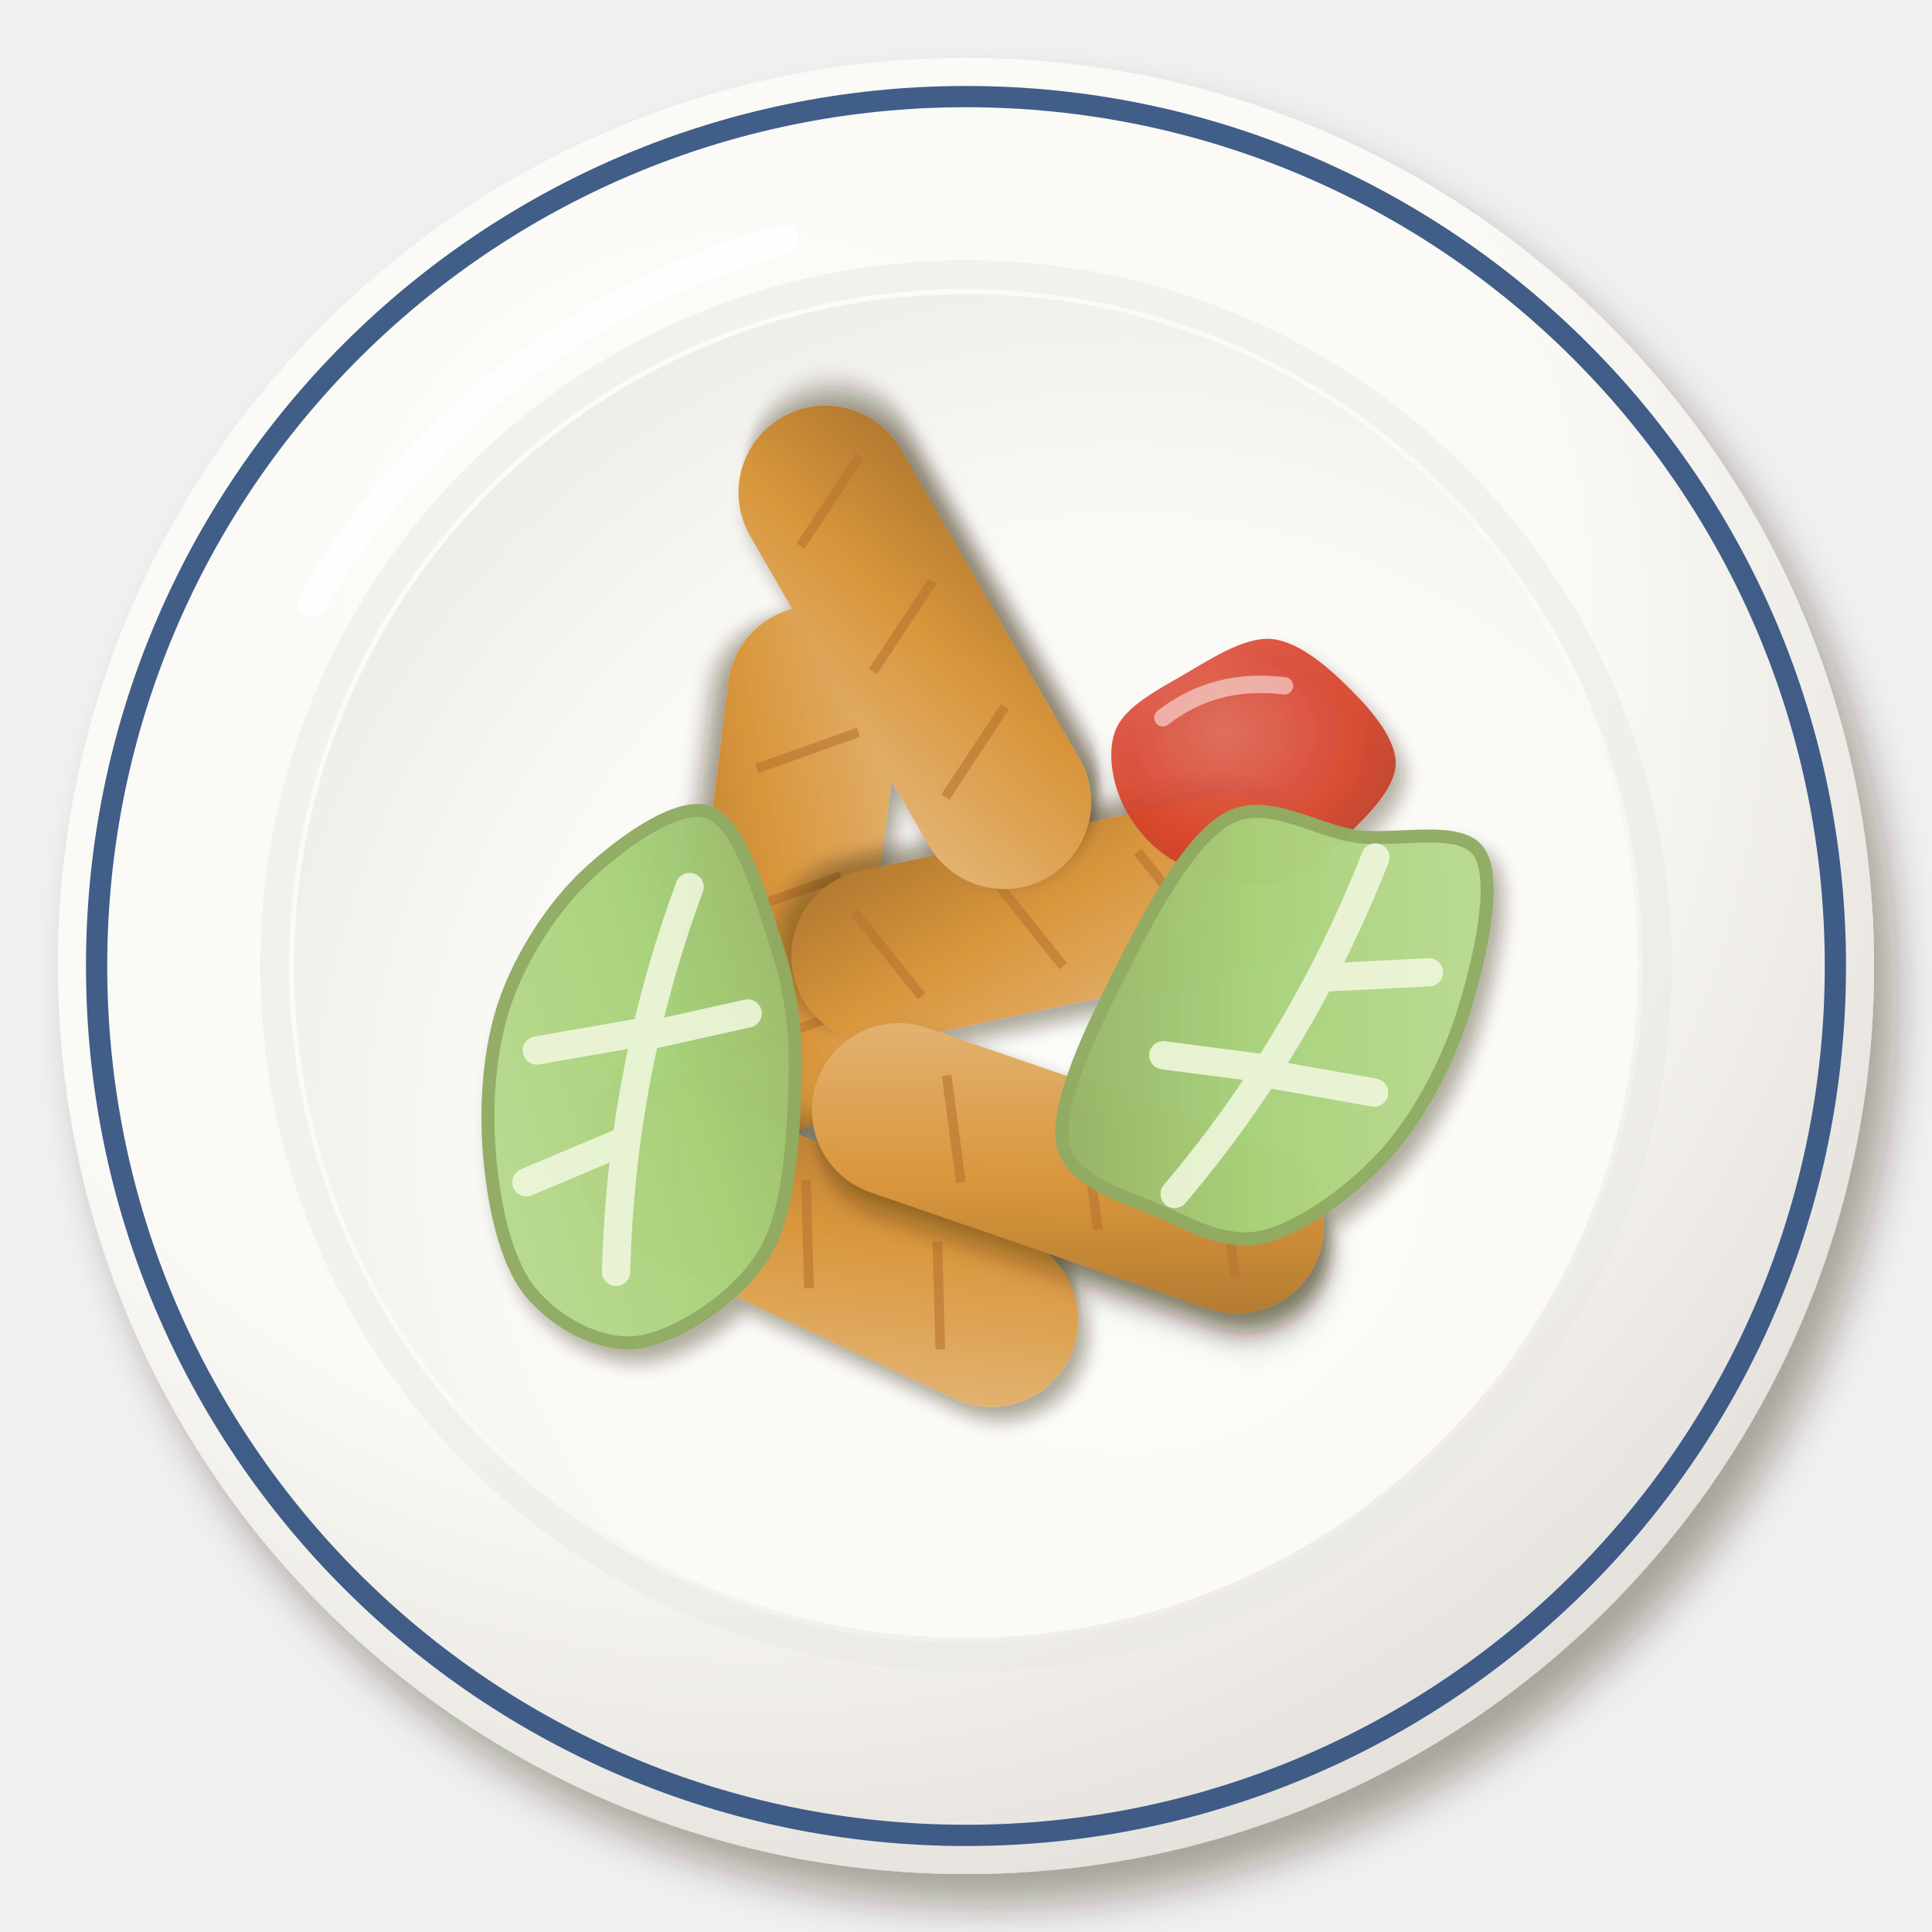
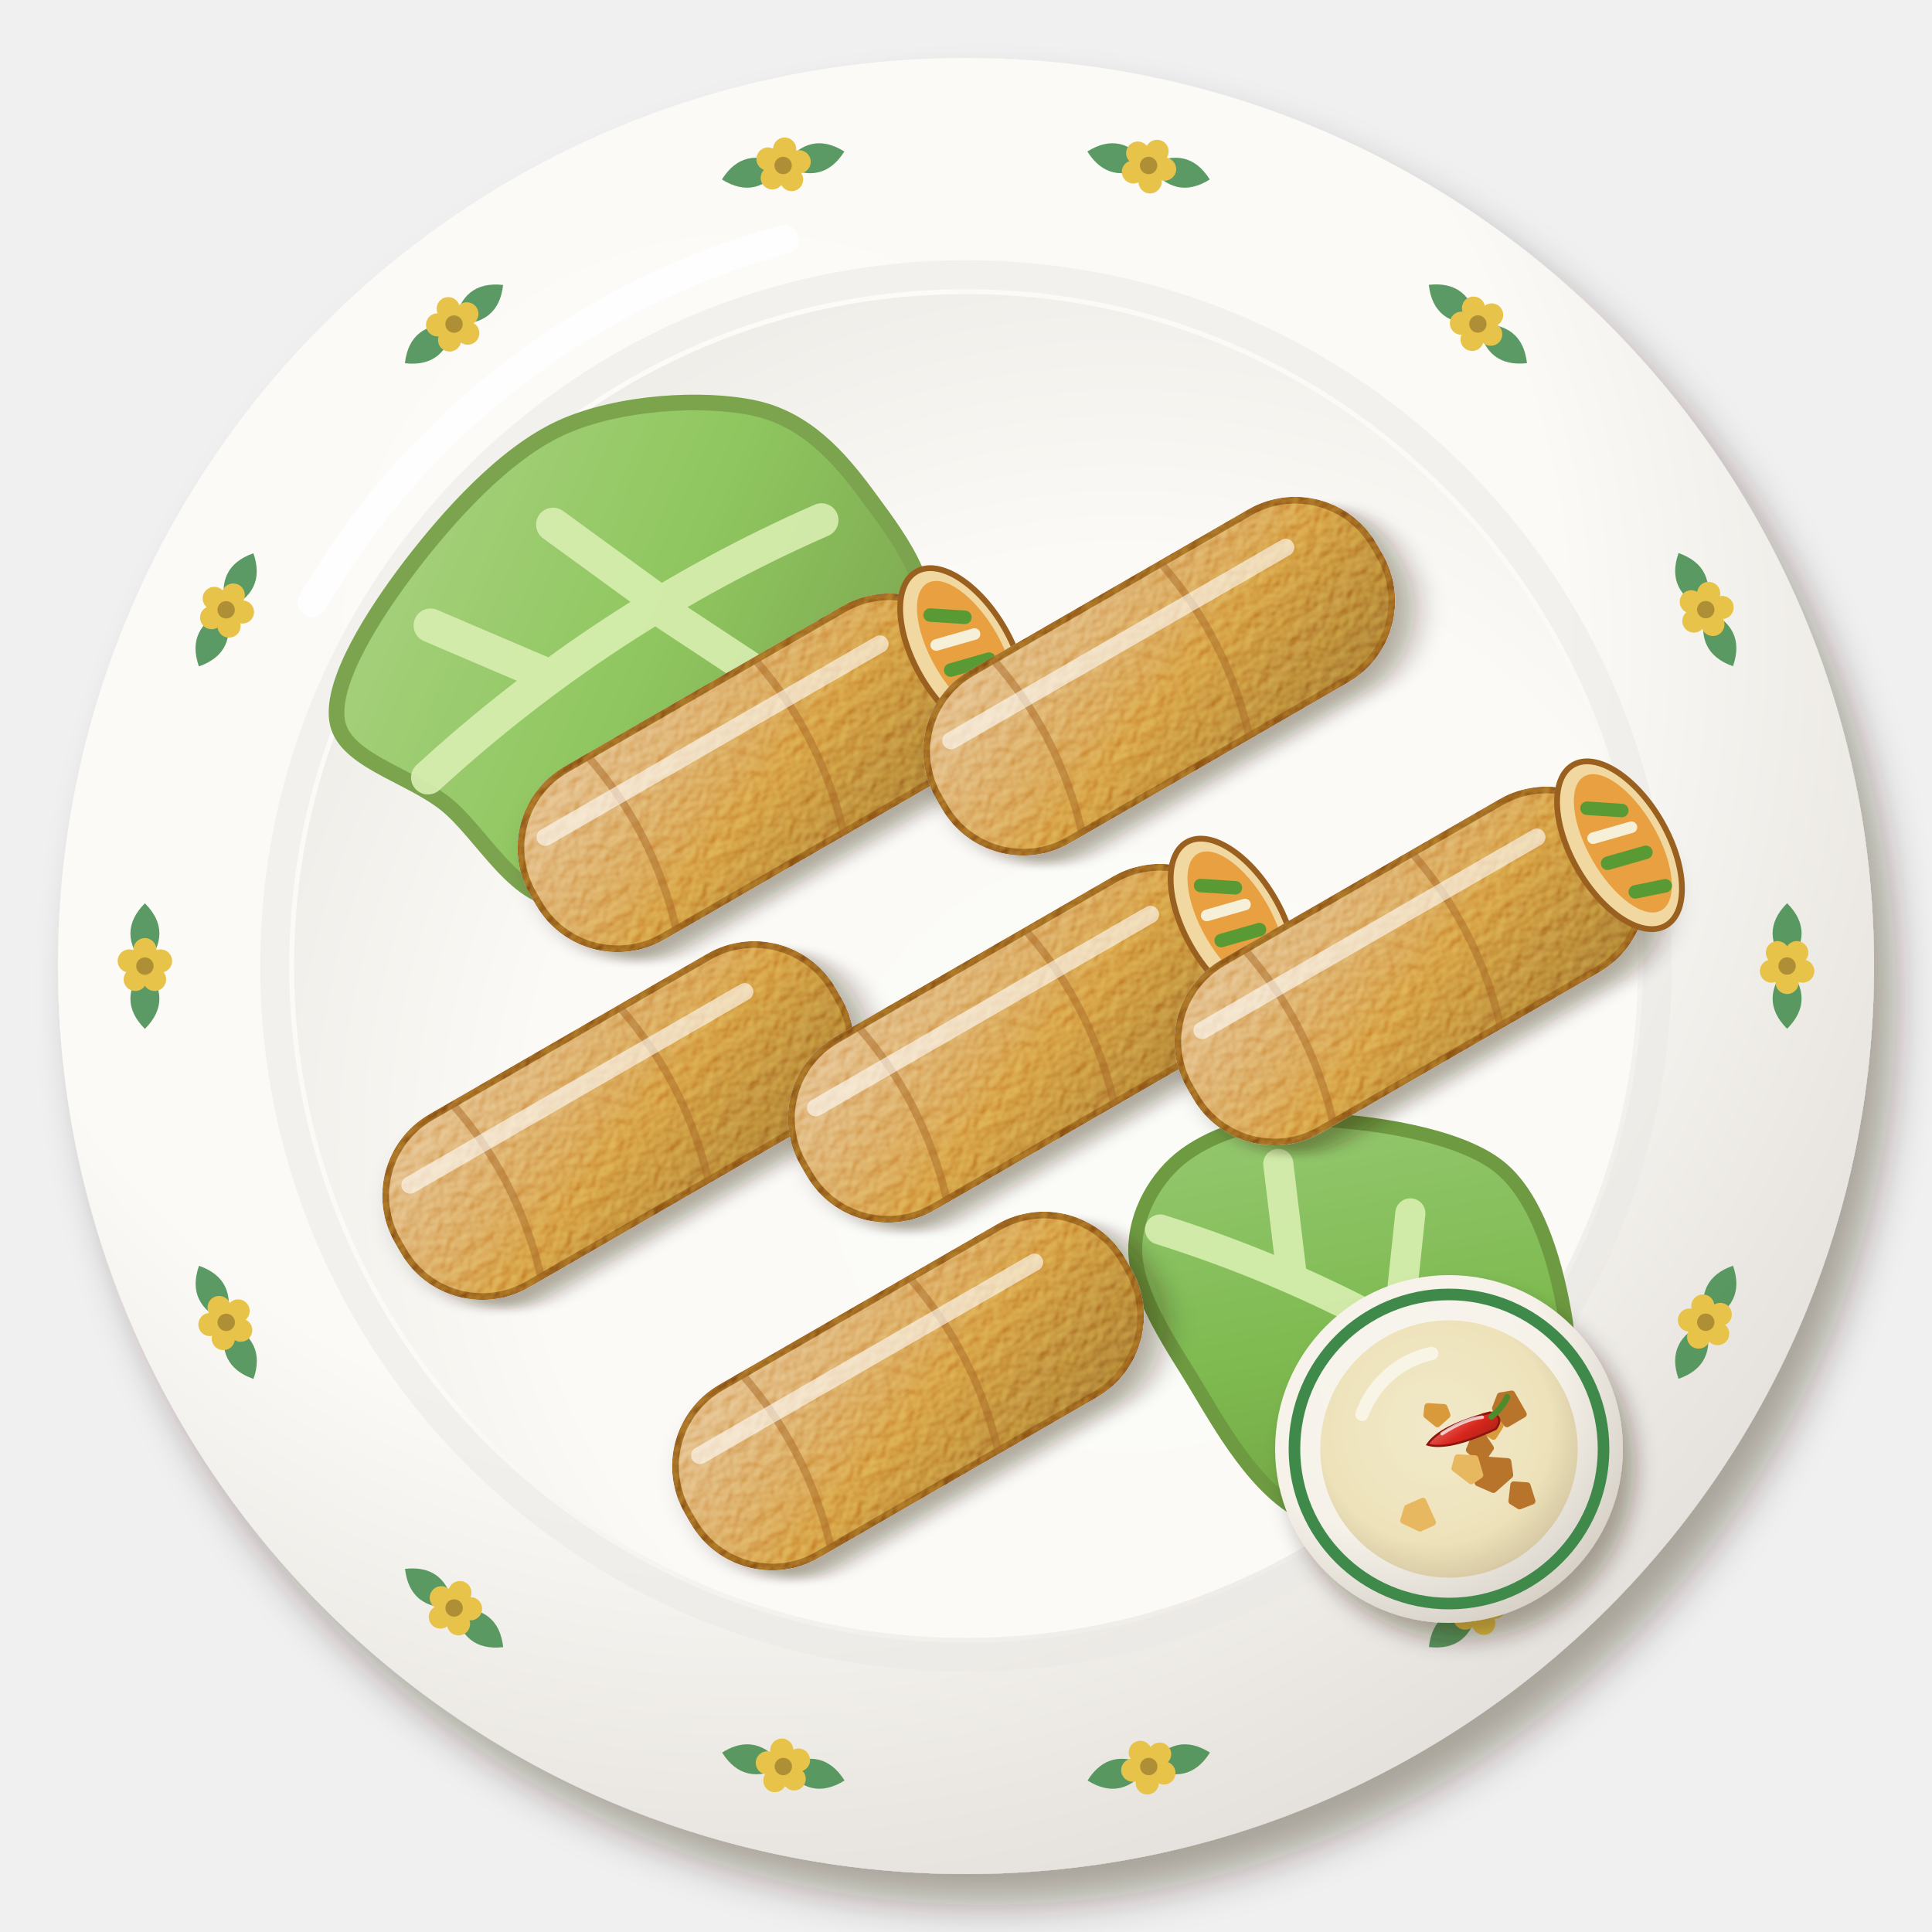
<svg xmlns="http://www.w3.org/2000/svg" viewBox="0 0 200 200" width="400" height="400">
  <defs>
-     <filter id="ph_lumpiang_gulay-1" x="-30%" y="-30%" width="160%" height="160%">
+     <g id="ph_lumpiang_gulay-1">
+       <path d="M-6.5,0 Q-3.5,-3 0,0 Q-3.5,3 -6.5,0Z M6.5,0 Q3.5,-3 0,0 Q3.5,3 6.5,0Z" fill="#3f8a4a" opacity=".85" />
+       <circle cx="1.7" cy="0" r="1.2" fill="#e8c34a" />
+       <circle cx="0.53" cy="1.62" r="1.2" fill="#e8c34a" />
+       <circle cx="-1.38" cy="1" r="1.2" fill="#e8c34a" />
+       <circle cx="-1.38" cy="-1" r="1.2" fill="#e8c34a" />
+       <circle cx="0.53" cy="-1.62" r="1.2" fill="#e8c34a" />
+       <circle r=".9" fill="#af8f36" />
+     </g>
+     <filter id="ph_lumpiang_gulay-2" x="-30%" y="-30%" width="160%" height="160%">
      <feDropShadow dx="2.24" dy="3.2" stdDeviation="2.08" flood-color="#2b1607" flood-opacity=".36" />
    </filter>
-     <radialGradient id="ph_lumpiang_gulay-2" cx="0.38" cy="0.32" r=".75">
+     <radialGradient id="ph_lumpiang_gulay-3" cx="0.38" cy="0.32" r=".75">
      <stop offset="0" stop-color="#fcfbf8" />
      <stop offset=".6" stop-color="#fbfaf6" />
      <stop offset="1" stop-color="#e2ded9" />
    </radialGradient>
-     <radialGradient id="ph_lumpiang_gulay-3" cx="0.62" cy="0.64" r=".75">
+     <radialGradient id="ph_lumpiang_gulay-4" cx="0.62" cy="0.64" r=".75">
      <stop offset="0" stop-color="#fbfbf7" />
      <stop offset=".6" stop-color="#fbfaf6" />
      <stop offset="1" stop-color="#eceae5" />
    </radialGradient>
-     <filter id="ph_lumpiang_gulay-4" x="-30%" y="-30%" width="160%" height="160%">
-       <feDropShadow dx="0.98" dy="1.4" stdDeviation="0.91" flood-color="#2b1607" flood-opacity=".36" />
+     <linearGradient id="ph_lumpiang_gulay-5" x1="0" y1="0" x2="1" y2="1">
+       <stop offset="0" stop-color="#a9d383" />
+       <stop offset=".55" stop-color="#8cc45a" />
+       <stop offset="1" stop-color="#78a149" />
+     </linearGradient>
+     <linearGradient id="ph_lumpiang_gulay-6" x1="0" y1="0" x2="1" y2="1">
+       <stop offset="0" stop-color="#9bca77" />
+       <stop offset=".55" stop-color="#7ab84a" />
+       <stop offset="1" stop-color="#6a973c" />
+     </linearGradient>
+     <filter id="ph_lumpiang_gulay-7" x="-30%" y="-30%" width="160%" height="160%">
+       <feDropShadow dx="1.26" dy="1.8" stdDeviation="1.17" flood-color="#2b1607" flood-opacity=".36" />
    </filter>
-     <filter id="ph_lumpiang_gulay-5" x="-30%" y="-30%" width="160%" height="160%">
-       <feDropShadow dx="1.12" dy="1.6" stdDeviation="1.04" flood-color="#2b1607" flood-opacity=".36" />
+     <filter id="ph_lumpiang_gulay-8" x="-10%" y="-10%" width="120%" height="120%">
+       <feTurbulence type="fractalNoise" baseFrequency="0.8" numOctaves="2" seed="7" result="n" />
+       <feDiffuseLighting in="n" surfaceScale="2.2" lighting-color="#fff" result="l">
+         <feDistantLight azimuth="225" elevation="48" />
+       </feDiffuseLighting>
+       <feComposite in="l" in2="SourceAlpha" operator="in" result="m" />
+       <feBlend in="m" in2="SourceGraphic" mode="soft-light" result="b" />
+       <feComposite in="b" in2="SourceAlpha" operator="in" />
    </filter>
-     <linearGradient id="ph_lumpiang_gulay-6" x1="0" y1="0" x2="1" y2="1">
-       <stop offset="0" stop-color="#e4b677" />
-       <stop offset=".55" stop-color="#d9963c" />
-       <stop offset="1" stop-color="#ad762f" />
+     <linearGradient id="ph_lumpiang_gulay-9" x1="0" y1="0" x2="1" y2="1">
+       <stop offset="0" stop-color="#deb378" />
+       <stop offset=".55" stop-color="#cc8a30" />
+       <stop offset="1" stop-color="#936121" />
    </linearGradient>
-     <radialGradient id="ph_lumpiang_gulay-7" cx="0.4" cy="0.38" r=".75">
-       <stop offset="0" stop-color="#e06655" />
-       <stop offset=".6" stop-color="#d8402a" />
-       <stop offset="1" stop-color="#b23622" />
+     <radialGradient id="ph_lumpiang_gulay-10" cx="0.35" cy="0.3" r=".75">
+       <stop offset="0" stop-color="#f8f5ee" />
+       <stop offset=".6" stop-color="#f6f2ea" />
+       <stop offset="1" stop-color="#d7d1c8" />
    </radialGradient>
-     <linearGradient id="ph_lumpiang_gulay-8" x1="0" y1="0" x2="1" y2="1">
-       <stop offset="0" stop-color="#bfdd9b" />
-       <stop offset=".55" stop-color="#a9d27a" />
-       <stop offset="1" stop-color="#90ac63" />
+     <radialGradient id="ph_lumpiang_gulay-11" cx="0.45" cy="0.42" r=".75">
+       <stop offset="0" stop-color="#f1e8c7" />
+       <stop offset=".6" stop-color="#ece0b4" />
+       <stop offset="1" stop-color="#bcad89" />
+     </radialGradient>
+     <linearGradient id="ph_lumpiang_gulay-12" x1="0" y1="0" x2="1" y2="1">
+       <stop offset="0" stop-color="#e46760" />
+       <stop offset=".55" stop-color="#d8261c" />
+       <stop offset="1" stop-color="#ad2217" />
    </linearGradient>
  </defs>
-   <g filter="url(#ph_lumpiang_gulay-1)">
-     <circle cx="100" cy="100" r="94" fill="url(#ph_lumpiang_gulay-2)" />
+   <g filter="url(#ph_lumpiang_gulay-2)">
+     <circle cx="100" cy="100" r="94" fill="url(#ph_lumpiang_gulay-3)" />
  </g>
-   <circle cx="100" cy="100" r="90" fill="none" stroke="#2c4c7c" stroke-width="2.2" opacity=".9" />
+   <circle cx="100" cy="100" r="90" fill="none" stroke="none" stroke-width="2.2" opacity=".9" />
  <circle cx="100" cy="100" r="71.56" fill="none" stroke="#eae8e3" stroke-width="3" opacity=".5" />
-   <circle cx="100" cy="100" r="69.56" fill="url(#ph_lumpiang_gulay-3)" />
+   <circle cx="100" cy="100" r="69.56" fill="url(#ph_lumpiang_gulay-4)" />
  <path d="M32.32,62.4 A80.84,80.84 0 0 1 81.2,24.8" stroke="#fff" stroke-width="3" fill="none" stroke-linecap="round" opacity=".85" />
-   <g filter="url(#ph_lumpiang_gulay-4)">
-     <g transform="translate(82.07 90.09) rotate(97)">
-       <g filter="url(#ph_lumpiang_gulay-5)">
-         <rect x="-27.5" y="-9" width="55" height="18" rx="9" fill="url(#ph_lumpiang_gulay-6)" />
+   <use href="#ph_lumpiang_gulay-1" transform="translate(185 100) rotate(90)" />
+   <use href="#ph_lumpiang_gulay-1" transform="translate(176.58 136.88) rotate(115.72)" />
+   <use href="#ph_lumpiang_gulay-1" transform="translate(153 166.45) rotate(141.43)" />
+   <use href="#ph_lumpiang_gulay-1" transform="translate(118.92 182.87) rotate(167.15)" />
+   <use href="#ph_lumpiang_gulay-1" transform="translate(81.09 182.87) rotate(192.86)" />
+   <use href="#ph_lumpiang_gulay-1" transform="translate(47.01 166.46) rotate(218.58)" />
+   <use href="#ph_lumpiang_gulay-1" transform="translate(23.42 136.89) rotate(244.29)" />
+   <use href="#ph_lumpiang_gulay-1" transform="translate(15 100.01) rotate(270.01)" />
+   <use href="#ph_lumpiang_gulay-1" transform="translate(23.41 63.13) rotate(295.72)" />
+   <use href="#ph_lumpiang_gulay-1" transform="translate(47 33.55) rotate(321.44)" />
+   <use href="#ph_lumpiang_gulay-1" transform="translate(81.07 17.13) rotate(347.15)" />
+   <use href="#ph_lumpiang_gulay-1" transform="translate(118.9 17.13) rotate(372.87)" />
+   <use href="#ph_lumpiang_gulay-1" transform="translate(152.99 33.54) rotate(398.59)" />
+   <use href="#ph_lumpiang_gulay-1" transform="translate(176.58 63.11) rotate(424.3)" />
+   <g transform="translate(64 66) rotate(-30) scale(2.7)">
+     <path d="M10.99,0C11.18,1.77 11.61,4.5 10.09,5.64C8.56,6.79 4.61,6.52 1.82,6.87C-0.98,7.22 -4.9,8.51 -6.69,7.73C-8.49,6.95 -8.24,3.9 -8.94,2.17C-9.65,0.44 -11.49,-1.23 -10.92,-2.65C-10.35,-4.07 -7.69,-5.46 -5.51,-6.37C-3.34,-7.27 -0.28,-8.29 2.13,-8.06C4.54,-7.83 7.46,-6.34 8.93,-5C10.41,-3.65 10.79,-1.77 10.99,0Z" fill="url(#ph_lumpiang_gulay-5)" stroke="#78a149" stroke-width=".6" opacity=".97" />
+     <path d="M-9,1 Q0,-1 9,0 M-3,0 L-6,-4 M2,-.5 L0,-5 M2,0 L4,4" stroke="#d8eeb0" stroke-width="1.3" fill="none" stroke-linecap="round" opacity=".9" />
+   </g>
+   <g transform="translate(140 136) rotate(30) scale(2.4)">
+     <path d="M9.51,0C9.84,1.68 11.21,4.17 10,5.59C8.79,7.01 4.74,8.51 2.25,8.53C-0.23,8.54 -2.98,6.74 -4.94,5.7C-6.9,4.67 -8.7,3.64 -9.49,2.3C-10.27,0.96 -10.32,-0.89 -9.67,-2.35C-9.02,-3.81 -7.58,-5.39 -5.58,-6.45C-3.59,-7.5 0.02,-8.99 2.29,-8.66C4.56,-8.33 6.81,-5.93 8.01,-4.48C9.22,-3.04 9.18,-1.68 9.51,0Z" fill="url(#ph_lumpiang_gulay-6)" stroke="#6a973c" stroke-width=".6" opacity=".97" />
+     <path d="M-9,1 Q0,-1 9,0 M-3,0 L-6,-4 M2,-.5 L0,-5 M2,0 L4,4" stroke="#d8eeb0" stroke-width="1.3" fill="none" stroke-linecap="round" opacity=".9" />
+   </g>
+   <g transform="translate(78 80) rotate(-30)">
+     <g filter="url(#ph_lumpiang_gulay-7)">
+       <g filter="url(#ph_lumpiang_gulay-8)">
+         <rect x="-26" y="-10" width="52" height="20" rx="9.4" fill="url(#ph_lumpiang_gulay-9)" stroke="#8a5018" stroke-width=".7" />
      </g>
-       <path d="M-15,-5 l5,10 M0,-5 l5,10 M15,-5 l5,10" stroke="#b8732e" stroke-width="1" opacity=".6" />
    </g>
-     <g transform="translate(85.86 128.83) rotate(205)">
-       <g filter="url(#ph_lumpiang_gulay-5)">
-         <rect x="-27.5" y="-9" width="55" height="18" rx="9" fill="url(#ph_lumpiang_gulay-6)" />
+     <path d="M-14,-10 Q-12,0 -15,10 M6,-10 Q8,0 5,10" stroke="#a86a28" stroke-width=".8" fill="none" opacity=".5" />
+     <ellipse cx="25" cy="0" rx="5" ry="9.6" fill="#f0d8a0" stroke="#9a6020" stroke-width=".6" />
+     <ellipse cx="25.4" cy="0" rx="3.6" ry="8" fill="#e8a040" />
+     <path d="M24,-5 L27,-3 M23,1 L27,2 M24,5 L27,6" stroke="#5a9a34" stroke-width="1.4" stroke-linecap="round" />
+     <path d="M23,-2 L27,-1" stroke="#f6f0d8" stroke-width="1.2" stroke-linecap="round" />
+     <path d="M-22,-5 L18,-5" stroke="#fff" stroke-width="1.8" fill="none" stroke-linecap="round" opacity="0.6" />
+   </g>
+   <g transform="translate(120 70) rotate(-30)">
+     <g filter="url(#ph_lumpiang_gulay-7)">
+       <g filter="url(#ph_lumpiang_gulay-8)">
+         <rect x="-26" y="-10" width="52" height="20" rx="9.4" fill="url(#ph_lumpiang_gulay-9)" stroke="#8a5018" stroke-width=".7" />
      </g>
-       <path d="M-15,-5 l5,10 M0,-5 l5,10 M15,-5 l5,10" stroke="#b8732e" stroke-width="1" opacity=".6" />
    </g>
-     <g transform="translate(109.03 95.13) rotate(168)">
-       <g filter="url(#ph_lumpiang_gulay-5)">
-         <rect x="-27.5" y="-9" width="55" height="18" rx="9" fill="url(#ph_lumpiang_gulay-6)" />
+     <path d="M-14,-10 Q-12,0 -15,10 M6,-10 Q8,0 5,10" stroke="#a86a28" stroke-width=".8" fill="none" opacity=".5" />
+     <path d="M-22,-5 L18,-5" stroke="#fff" stroke-width="1.8" fill="none" stroke-linecap="round" opacity="0.6" />
+   </g>
+   <g transform="translate(64 116) rotate(-30)">
+     <g filter="url(#ph_lumpiang_gulay-7)">
+       <g filter="url(#ph_lumpiang_gulay-8)">
+         <rect x="-26" y="-10" width="52" height="20" rx="9.4" fill="url(#ph_lumpiang_gulay-9)" stroke="#8a5018" stroke-width=".7" />
      </g>
-       <path d="M-15,-5 l5,10 M0,-5 l5,10 M15,-5 l5,10" stroke="#b8732e" stroke-width="1" opacity=".6" />
    </g>
-     <g transform="translate(94.7 67.01) rotate(240)">
-       <g filter="url(#ph_lumpiang_gulay-5)">
-         <rect x="-27.5" y="-9" width="55" height="18" rx="9" fill="url(#ph_lumpiang_gulay-6)" />
+     <path d="M-14,-10 Q-12,0 -15,10 M6,-10 Q8,0 5,10" stroke="#a86a28" stroke-width=".8" fill="none" opacity=".5" />
+     <path d="M-22,-5 L18,-5" stroke="#fff" stroke-width="1.8" fill="none" stroke-linecap="round" opacity="0.6" />
+   </g>
+   <g transform="translate(106 108) rotate(-30)">
+     <g filter="url(#ph_lumpiang_gulay-7)">
+       <g filter="url(#ph_lumpiang_gulay-8)">
+         <rect x="-26" y="-10" width="52" height="20" rx="9.4" fill="url(#ph_lumpiang_gulay-9)" stroke="#8a5018" stroke-width=".7" />
      </g>
-       <path d="M-15,-5 l5,10 M0,-5 l5,10 M15,-5 l5,10" stroke="#b8732e" stroke-width="1" opacity=".6" />
    </g>
-     <g transform="translate(110.55 120.94) rotate(19)">
-       <g filter="url(#ph_lumpiang_gulay-5)">
-         <rect x="-27.5" y="-9" width="55" height="18" rx="9" fill="url(#ph_lumpiang_gulay-6)" />
+     <path d="M-14,-10 Q-12,0 -15,10 M6,-10 Q8,0 5,10" stroke="#a86a28" stroke-width=".8" fill="none" opacity=".5" />
+     <ellipse cx="25" cy="0" rx="5" ry="9.6" fill="#f0d8a0" stroke="#9a6020" stroke-width=".6" />
+     <ellipse cx="25.4" cy="0" rx="3.6" ry="8" fill="#e8a040" />
+     <path d="M24,-5 L27,-3 M23,1 L27,2 M24,5 L27,6" stroke="#5a9a34" stroke-width="1.4" stroke-linecap="round" />
+     <path d="M23,-2 L27,-1" stroke="#f6f0d8" stroke-width="1.2" stroke-linecap="round" />
+     <path d="M-22,-5 L18,-5" stroke="#fff" stroke-width="1.8" fill="none" stroke-linecap="round" opacity="0.6" />
+   </g>
+   <g transform="translate(94 144) rotate(-30)">
+     <g filter="url(#ph_lumpiang_gulay-7)">
+       <g filter="url(#ph_lumpiang_gulay-8)">
+         <rect x="-26" y="-10" width="52" height="20" rx="9.4" fill="url(#ph_lumpiang_gulay-9)" stroke="#8a5018" stroke-width=".7" />
      </g>
-       <path d="M-15,-5 l5,10 M0,-5 l5,10 M15,-5 l5,10" stroke="#b8732e" stroke-width="1" opacity=".6" />
    </g>
-     <path transform="translate(128.77 79.1)" d="M15.71,0C15.64,2.47 12.96,5.19 10.8,7.25C8.63,9.31 5.73,11.92 2.73,12.38C-0.27,12.84 -4.65,11.46 -7.22,10.01C-9.8,8.57 -11.75,6.02 -12.74,3.71C-13.72,1.4 -14.18,-1.7 -13.15,-3.83C-12.12,-5.96 -9.21,-7.55 -6.55,-9.07C-3.88,-10.59 -0.11,-13.21 2.85,-12.95C5.82,-12.7 9.09,-9.7 11.23,-7.54C13.38,-5.38 15.79,-2.47 15.71,0Z" fill="url(#ph_lumpiang_gulay-7)" opacity="0.9" />
-     <path transform="translate(128.77 79.1)" d="M-8.4,-4.8 Q-3,-9 4.2,-8.1" stroke="#fff" stroke-width="1.8" fill="none" stroke-linecap="round" opacity=".5" />
-     <g transform="translate(132.92 106.81) rotate(124) scale(2.25)">
-       <path d="M10.02,0C10.31,1.69 11.28,4.27 9.95,5.57C8.63,6.86 4.82,7.41 2.05,7.76C-0.71,8.11 -4.74,8.58 -6.63,7.66C-8.53,6.74 -8.45,4.02 -9.32,2.26C-10.19,0.51 -12.49,-1.45 -11.85,-2.87C-11.2,-4.3 -7.75,-5.62 -5.47,-6.31C-3.18,-7.01 -0.42,-7.33 1.86,-7.05C4.15,-6.76 6.86,-5.77 8.22,-4.6C9.58,-3.43 9.73,-1.69 10.02,0Z" fill="url(#ph_lumpiang_gulay-8)" stroke="#90ac63" stroke-width=".6" opacity=".97" />
-       <path d="M-9,1 Q0,-1 9,0 M-3,0 L-6,-4 M2,-.5 L0,-5 M2,0 L4,4" stroke="#eef6dc" stroke-width="1.3" fill="none" stroke-linecap="round" opacity=".9" />
+     <path d="M-14,-10 Q-12,0 -15,10 M6,-10 Q8,0 5,10" stroke="#a86a28" stroke-width=".8" fill="none" opacity=".5" />
+     <path d="M-22,-5 L18,-5" stroke="#fff" stroke-width="1.8" fill="none" stroke-linecap="round" opacity="0.6" />
+   </g>
+   <g transform="translate(146 100) rotate(-30)">
+     <g filter="url(#ph_lumpiang_gulay-7)">
+       <g filter="url(#ph_lumpiang_gulay-8)">
+         <rect x="-26" y="-10" width="52" height="20" rx="9.4" fill="url(#ph_lumpiang_gulay-9)" stroke="#8a5018" stroke-width=".7" />
+       </g>
    </g>
-     <g transform="translate(66.49 111.47) rotate(284) scale(2.25)">
-       <path d="M12.55,0C12.43,1.5 9.5,3.18 7.71,4.31C5.92,5.45 4.16,6.28 1.8,6.8C-0.56,7.33 -4.17,8.1 -6.45,7.44C-8.72,6.79 -11.12,4.55 -11.85,2.88C-12.58,1.2 -11.94,-1.16 -10.83,-2.63C-9.71,-4.1 -7.27,-5.24 -5.16,-5.96C-3.05,-6.68 -0.42,-7.16 1.84,-6.95C4.1,-6.74 6.63,-5.87 8.42,-4.71C10.2,-3.55 12.67,-1.5 12.55,0Z" fill="url(#ph_lumpiang_gulay-8)" stroke="#90ac63" stroke-width=".6" opacity=".97" />
-       <path d="M-9,1 Q0,-1 9,0 M-3,0 L-6,-4 M2,-.5 L0,-5 M2,0 L4,4" stroke="#eef6dc" stroke-width="1.3" fill="none" stroke-linecap="round" opacity=".9" />
-     </g>
+     <path d="M-14,-10 Q-12,0 -15,10 M6,-10 Q8,0 5,10" stroke="#a86a28" stroke-width=".8" fill="none" opacity=".5" />
+     <ellipse cx="25" cy="0" rx="5" ry="9.6" fill="#f0d8a0" stroke="#9a6020" stroke-width=".6" />
+     <ellipse cx="25.4" cy="0" rx="3.6" ry="8" fill="#e8a040" />
+     <path d="M24,-5 L27,-3 M23,1 L27,2 M24,5 L27,6" stroke="#5a9a34" stroke-width="1.4" stroke-linecap="round" />
+     <path d="M23,-2 L27,-1" stroke="#f6f0d8" stroke-width="1.2" stroke-linecap="round" />
+     <path d="M-22,-5 L18,-5" stroke="#fff" stroke-width="1.8" fill="none" stroke-linecap="round" opacity="0.6" />
+   </g>
+   <g filter="url(#ph_lumpiang_gulay-7)">
+     <circle cx="150" cy="150" r="18" fill="url(#ph_lumpiang_gulay-10)" />
+   </g>
+   <circle cx="150" cy="150" r="16" fill="none" stroke="#3f8a4a" stroke-width="1.2" />
+   <circle cx="150" cy="150" r="13.32" fill="url(#ph_lumpiang_gulay-11)" opacity="0.9" />
+   <path d="M141,146.4 A9.9,9.9 0 0 1 148.2,140.1" stroke="#fff" stroke-width="1.4" fill="none" stroke-linecap="round" opacity=".6" />
+   <path d="M155.3,147.6L154.6,148.7L153.5,148L153.6,146.6L154.8,146.4ZM149.8,146.5L148.8,147.4L147.7,146.5L147.8,145.6L149.5,145.7Z" fill="#d89a3a" stroke="#d89a3a" stroke-width=".7" stroke-linejoin="round" />
+   <path d="M156.3,152.7L154.6,154.2L153,153.5L153.4,151.1L156.1,151.3ZM158.6,155.4L157.3,155.9L156.5,155.4L156.7,153.7L158.1,153.8ZM154.3,149.9L153.4,151.2L152.1,150.1L152.7,148.7L153.5,148.7ZM157.7,146.4L156,147.4L154.8,145.8L155.3,144.5L156.5,144.3Z" fill="#b8742a" stroke="#b8742a" stroke-width=".7" stroke-linejoin="round" />
+   <path d="M153.2,152.7L152.3,153.3L150.6,152L150.9,150.9L152.7,151ZM148.3,157.6L147,158.2L145.3,157.4L145.7,156.1L147.3,155.4Z" fill="#e8b860" stroke="#e8b860" stroke-width=".7" stroke-linejoin="round" />
+   <g transform="translate(152 148) rotate(-20) scale(0.45)">
+     <path d="M-10,0 Q-6,-3 6,-2 Q9,0 6,2 Q-6,3 -10,0Z" fill="url(#ph_lumpiang_gulay-12)" stroke="#8e1410" stroke-width=".5" />
+     <path d="M6,-1 q3,-1 5,-3" stroke="#4f8a2b" stroke-width="1.4" fill="none" stroke-linecap="round" />
+     <path d="M-6,-1.2 Q0,-2.6 4,-1.6" stroke="#fff" stroke-width="0.8" fill="none" stroke-linecap="round" opacity="0.7" />
  </g>
</svg>
